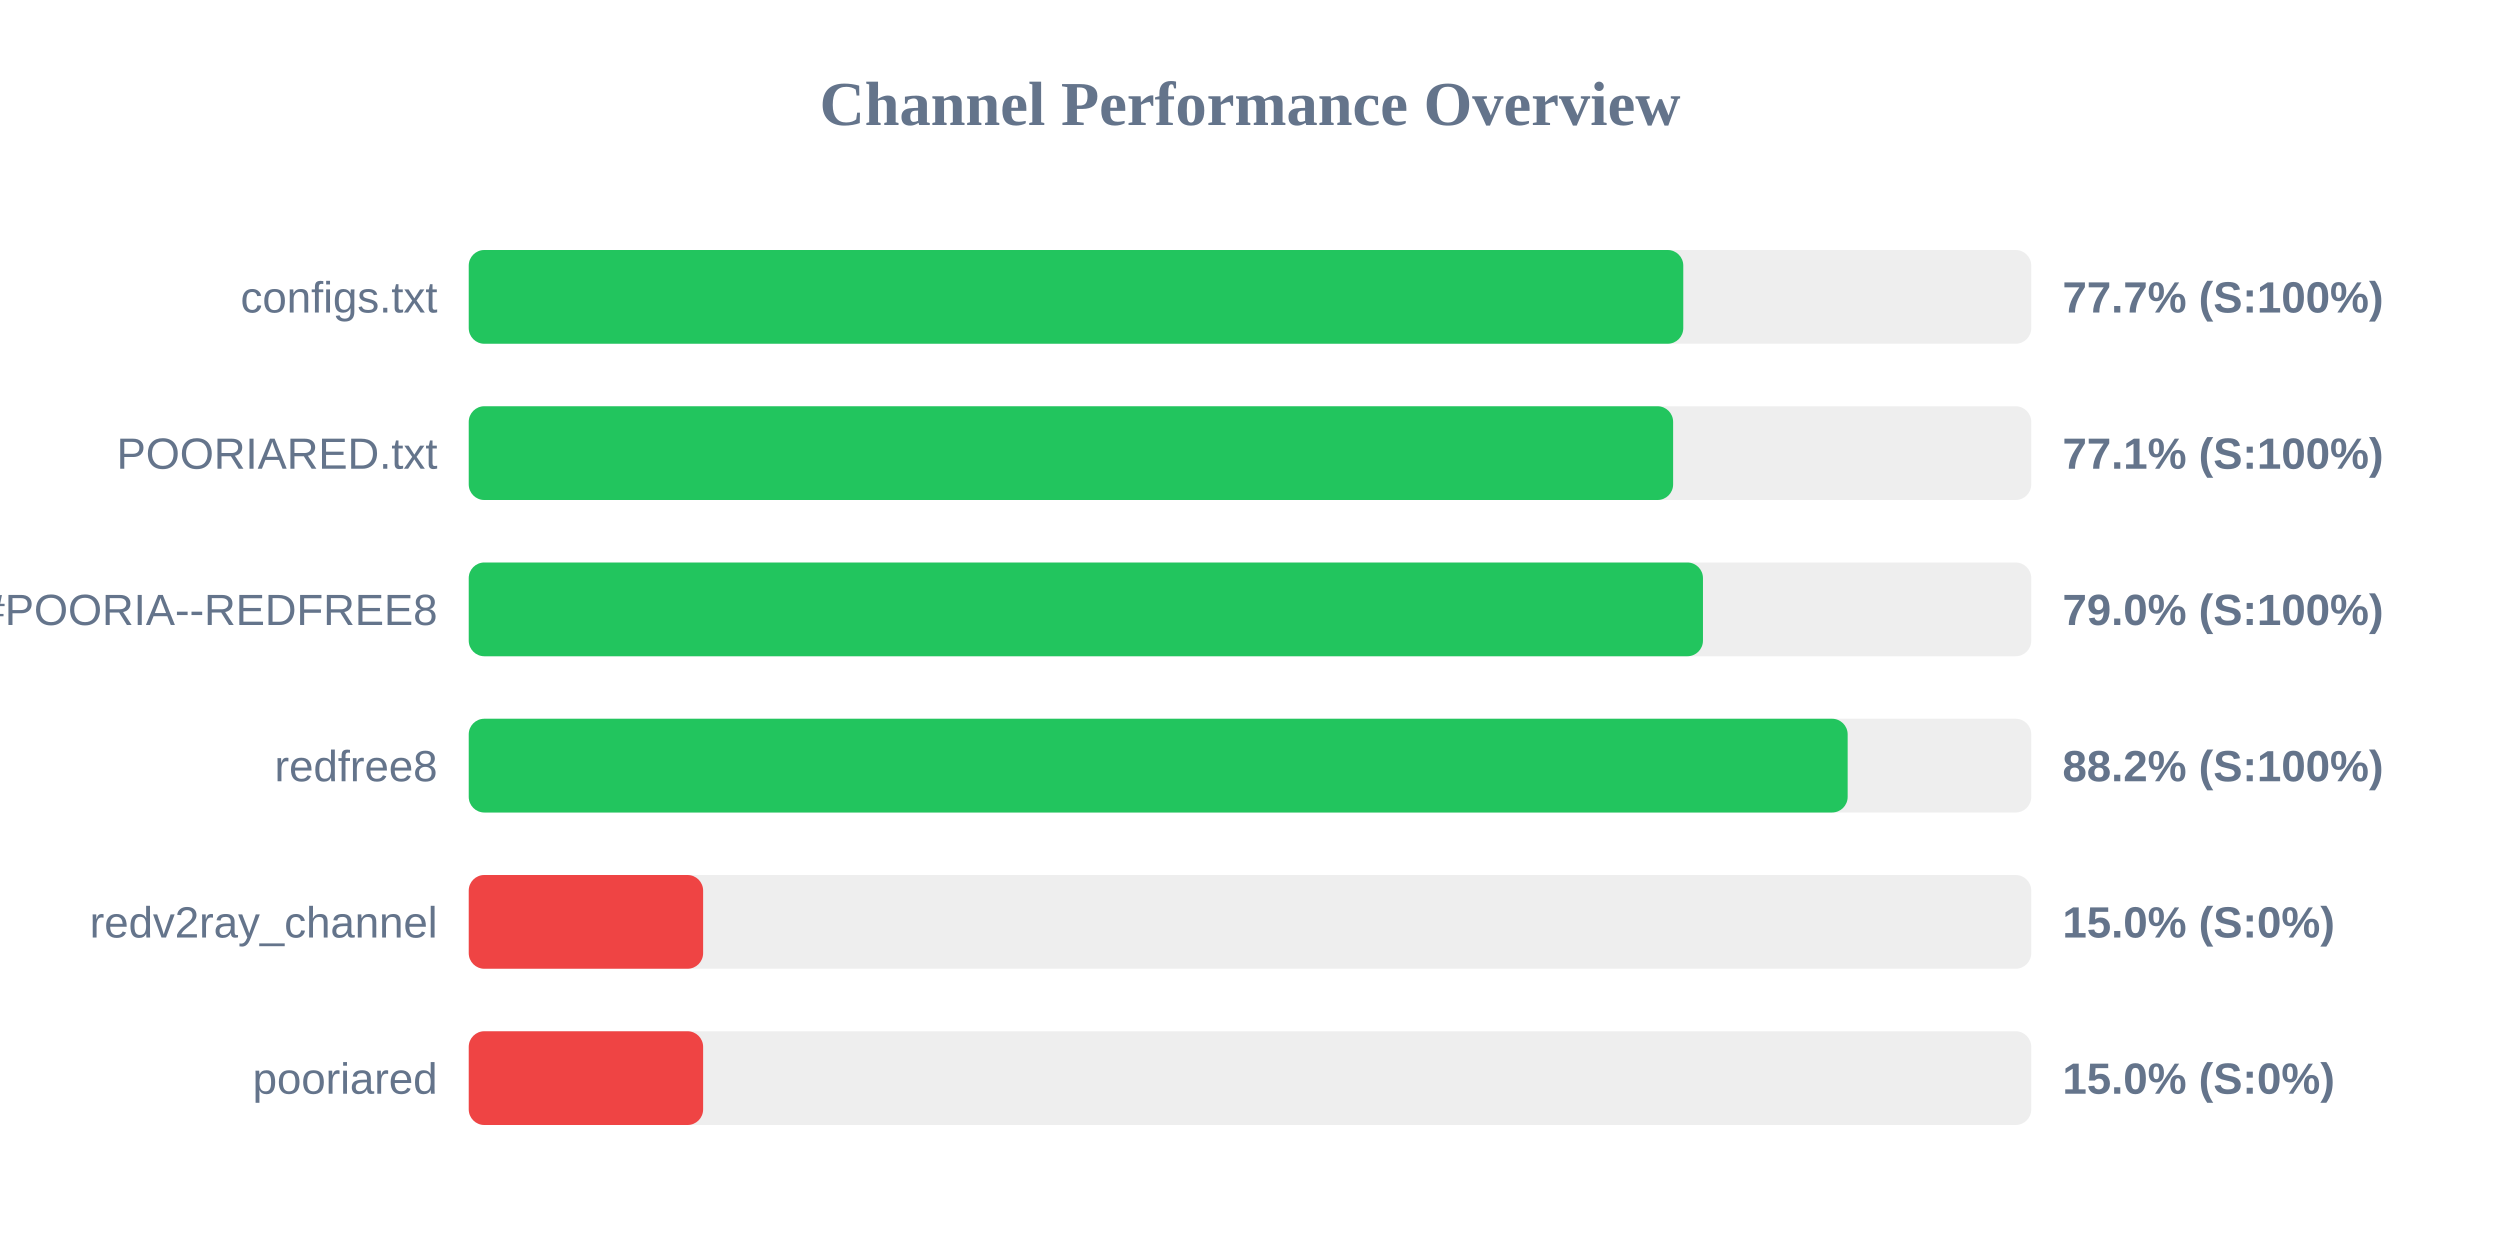
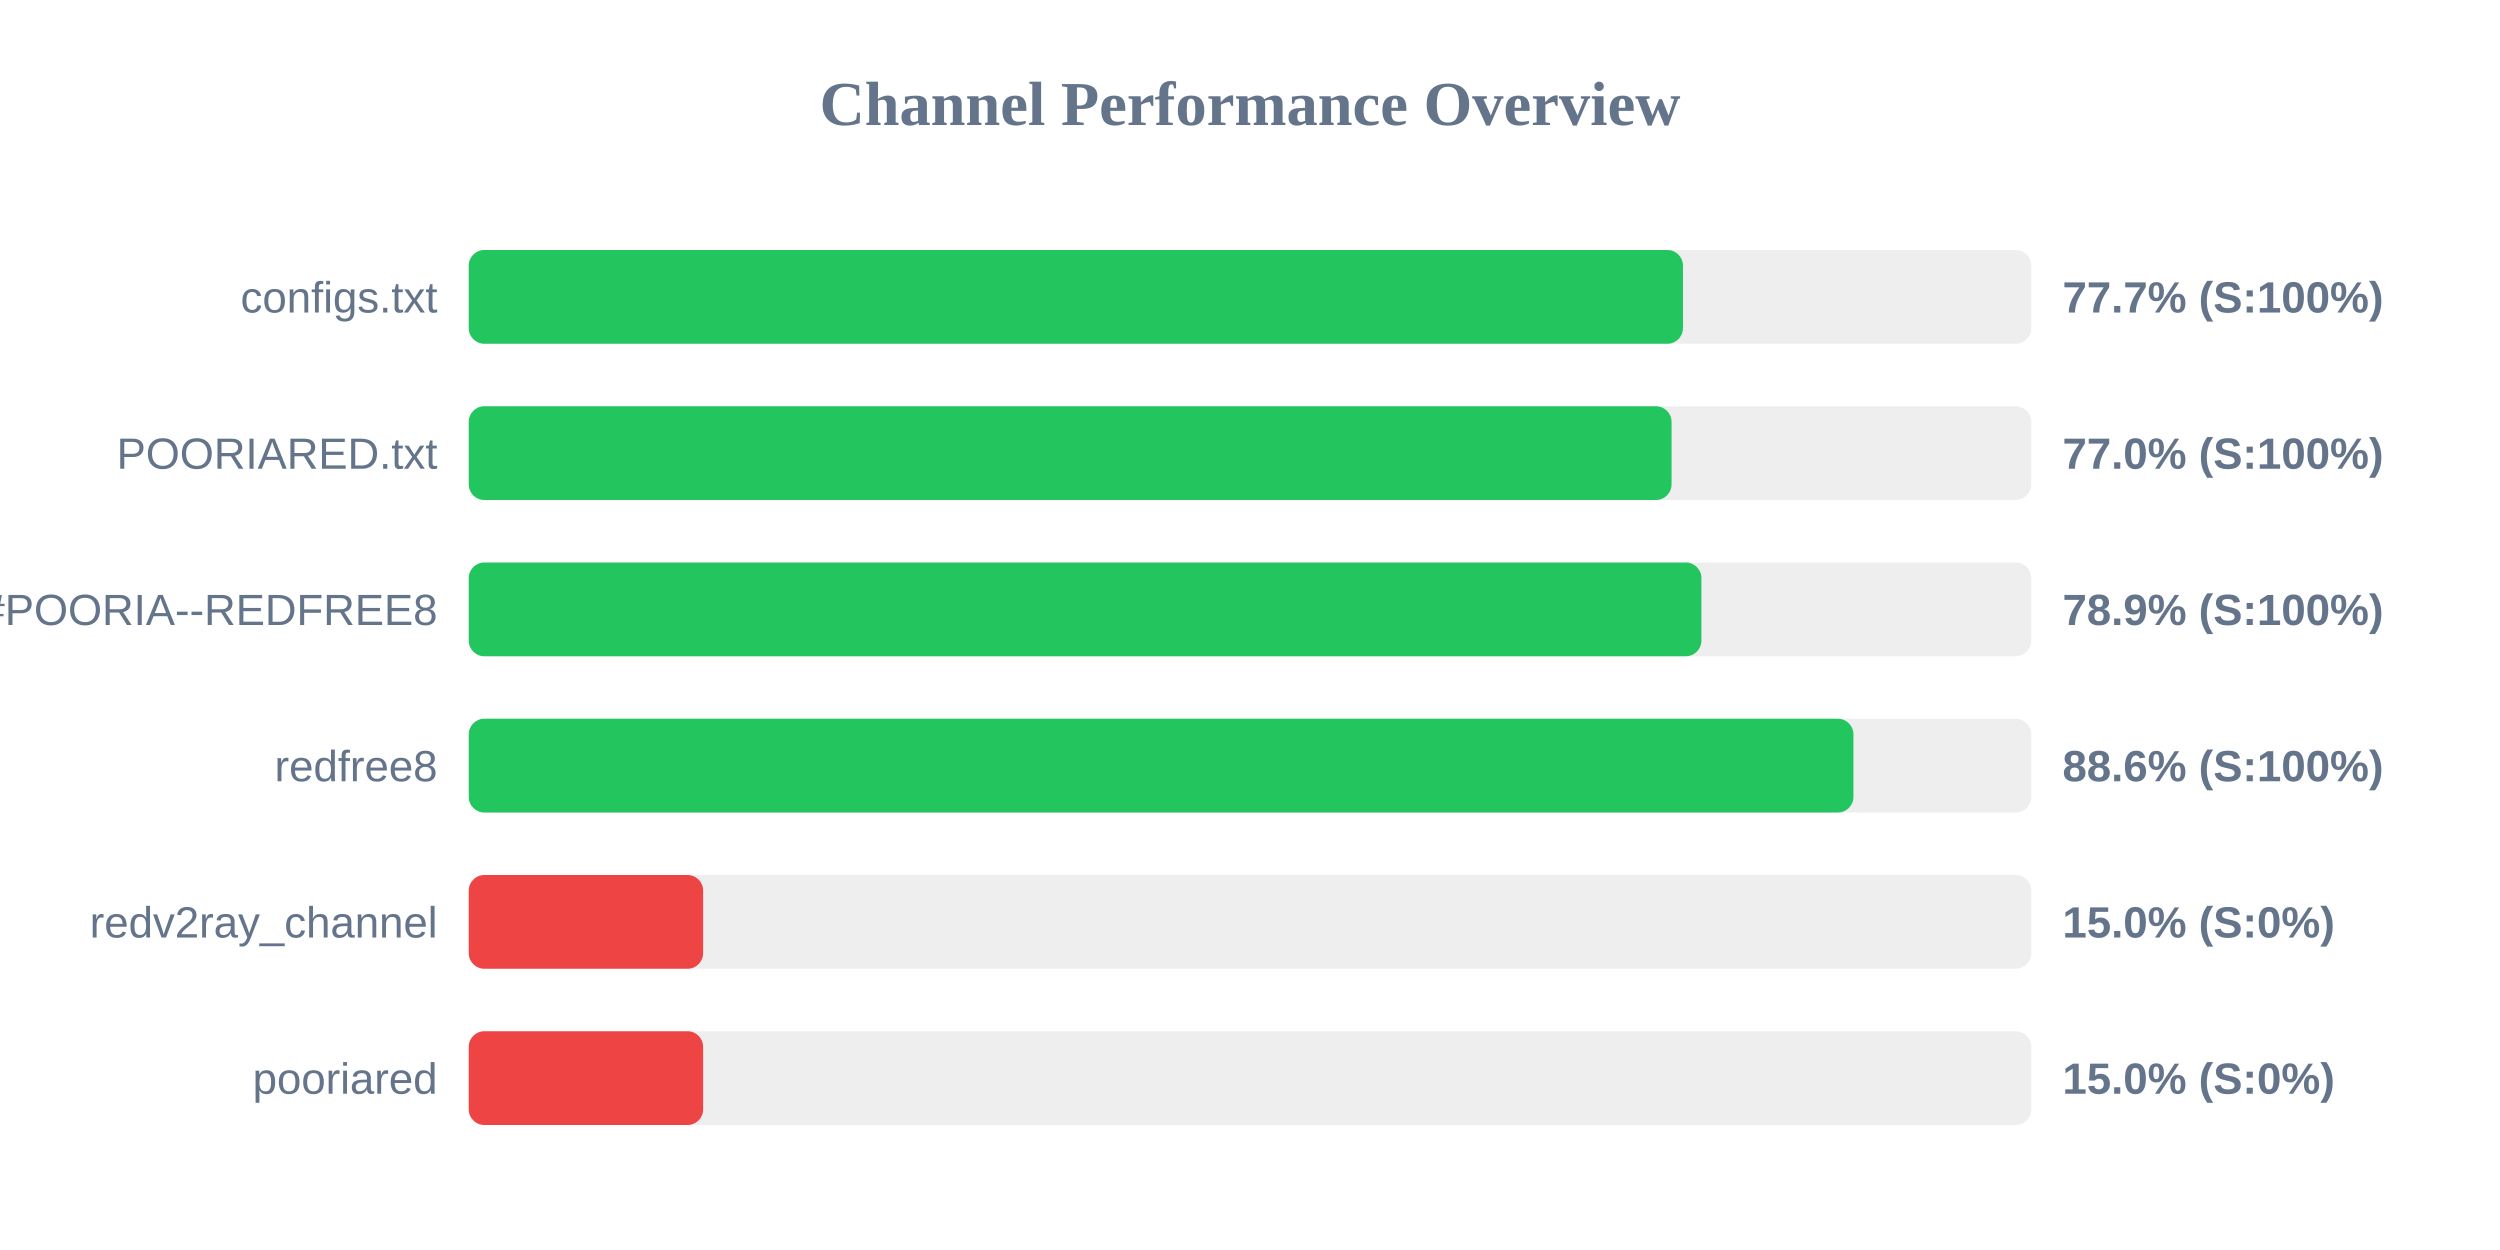
<svg xmlns="http://www.w3.org/2000/svg" width="800" height="400" version="1.1">
  <style>
        .row { font: 14px Arial; fill: #64748b; }
        .score { font: bold 14px Arial; fill: #64748b; }
    </style>
  <text x="400" y="40" text-anchor="middle" font-size="20px" font-weight="bold" fill="#64748b">Channel Performance Overview</text>
  <rect x="150" y="80" width="500" height="30" fill="#eee" rx="5" />
-   <rect x="150" y="80" width="388.65" height="30" fill="#22c55e" rx="5" />
+   <rect x="150" y="80" width="388.55" height="30" fill="#22c55e" rx="5" />
  <text x="140" y="100" text-anchor="end" class="row">configs.txt</text>
  <text x="660" y="100" text-anchor="start" class="score">77.7% (S:100%)</text>
  <rect x="150" y="130" width="500" height="30" fill="#eee" rx="5" />
-   <rect x="150" y="130" width="385.4" height="30" fill="#22c55e" rx="5" />
+   <rect x="150" y="130" width="384.9" height="30" fill="#22c55e" rx="5" />
  <text x="140" y="150" text-anchor="end" class="row">POORIARED.txt</text>
-   <text x="660" y="150" text-anchor="start" class="score">77.1% (S:100%)</text>
+   <text x="660" y="150" text-anchor="start" class="score">77.0% (S:100%)</text>
  <rect x="150" y="180" width="500" height="30" fill="#eee" rx="5" />
-   <rect x="150" y="180" width="394.95" height="30" fill="#22c55e" rx="5" />
+   <rect x="150" y="180" width="394.45" height="30" fill="#22c55e" rx="5" />
  <text x="140" y="200" text-anchor="end" class="row">POORIA--REDFREE8.txt#POORIA--REDFREE8</text>
-   <text x="660" y="200" text-anchor="start" class="score">79.0% (S:100%)</text>
+   <text x="660" y="200" text-anchor="start" class="score">78.9% (S:100%)</text>
  <rect x="150" y="230" width="500" height="30" fill="#eee" rx="5" />
-   <rect x="150" y="230" width="441.25" height="30" fill="#22c55e" rx="5" />
+   <rect x="150" y="230" width="443.1" height="30" fill="#22c55e" rx="5" />
  <text x="140" y="250" text-anchor="end" class="row">redfree8</text>
-   <text x="660" y="250" text-anchor="start" class="score">88.2% (S:100%)</text>
+   <text x="660" y="250" text-anchor="start" class="score">88.6% (S:100%)</text>
  <rect x="150" y="280" width="500" height="30" fill="#eee" rx="5" />
  <rect x="150" y="280" width="75.0" height="30" fill="#ef4444" rx="5" />
  <text x="140" y="300" text-anchor="end" class="row">redv2ray_channel</text>
  <text x="660" y="300" text-anchor="start" class="score">15.0% (S:0%)</text>
  <rect x="150" y="330" width="500" height="30" fill="#eee" rx="5" />
  <rect x="150" y="330" width="75.0" height="30" fill="#ef4444" rx="5" />
  <text x="140" y="350" text-anchor="end" class="row">pooriared</text>
  <text x="660" y="350" text-anchor="start" class="score">15.0% (S:0%)</text>
</svg>
